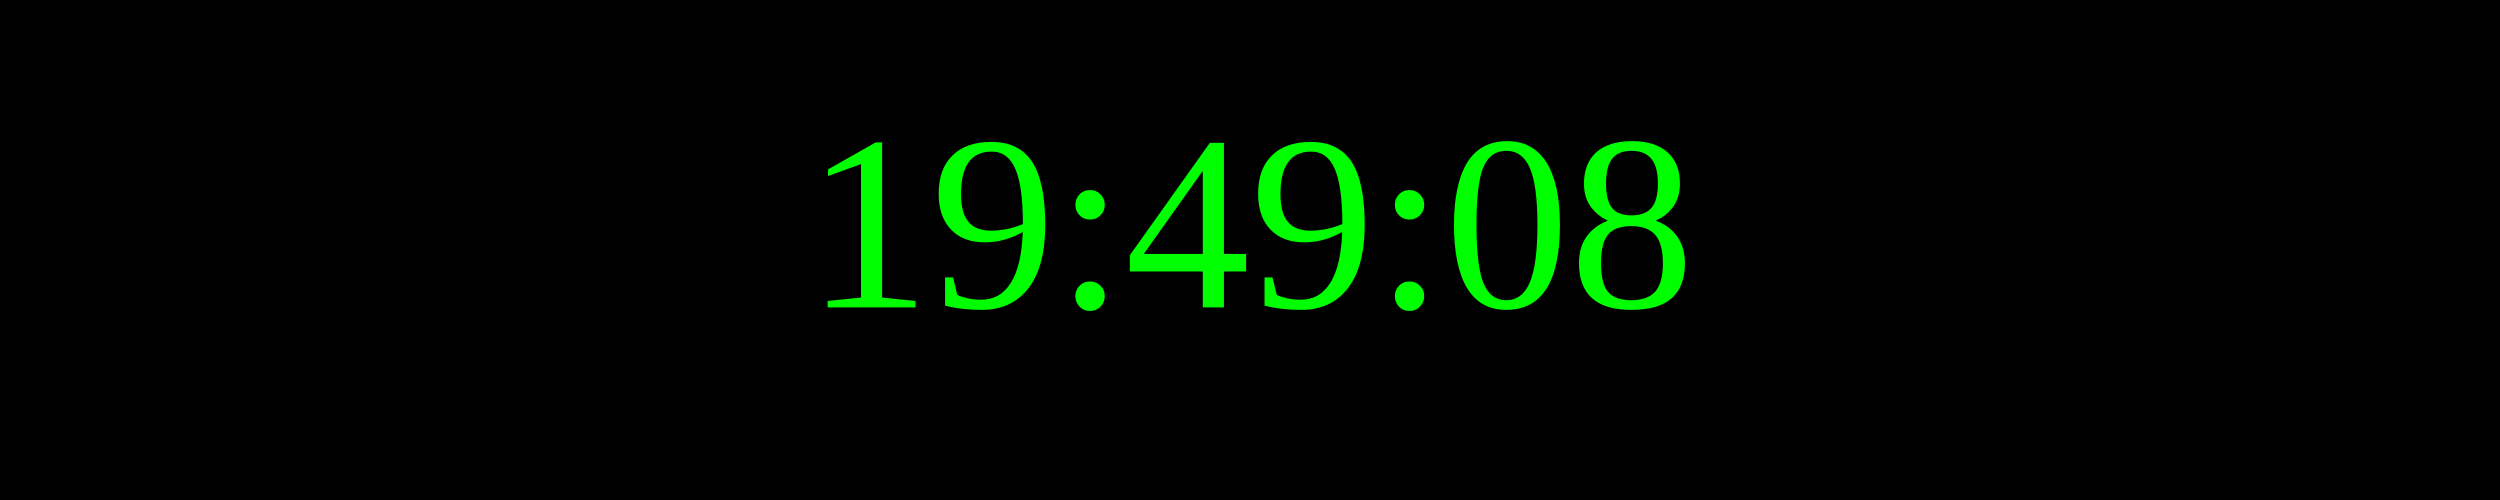
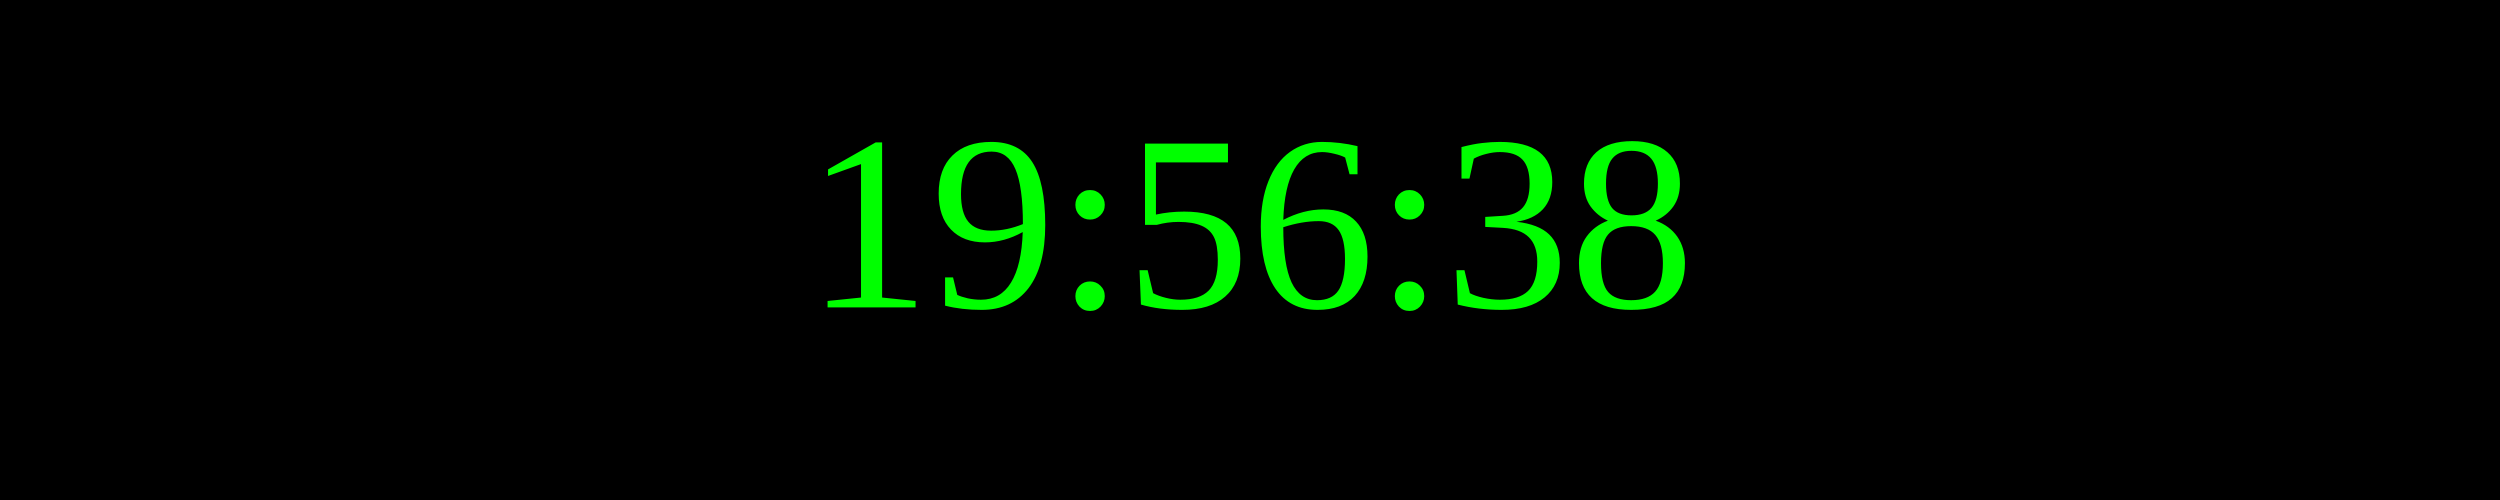
<svg xmlns="http://www.w3.org/2000/svg" width="250" height="50">
  <rect width="100%" height="100%" fill="black" />
  <text x="50%" y="50%" font-size="25" fill="lime" text-anchor="middle" dominant-baseline="middle">
- 19:49:08
+ 19:56:38
</text>
</svg>
